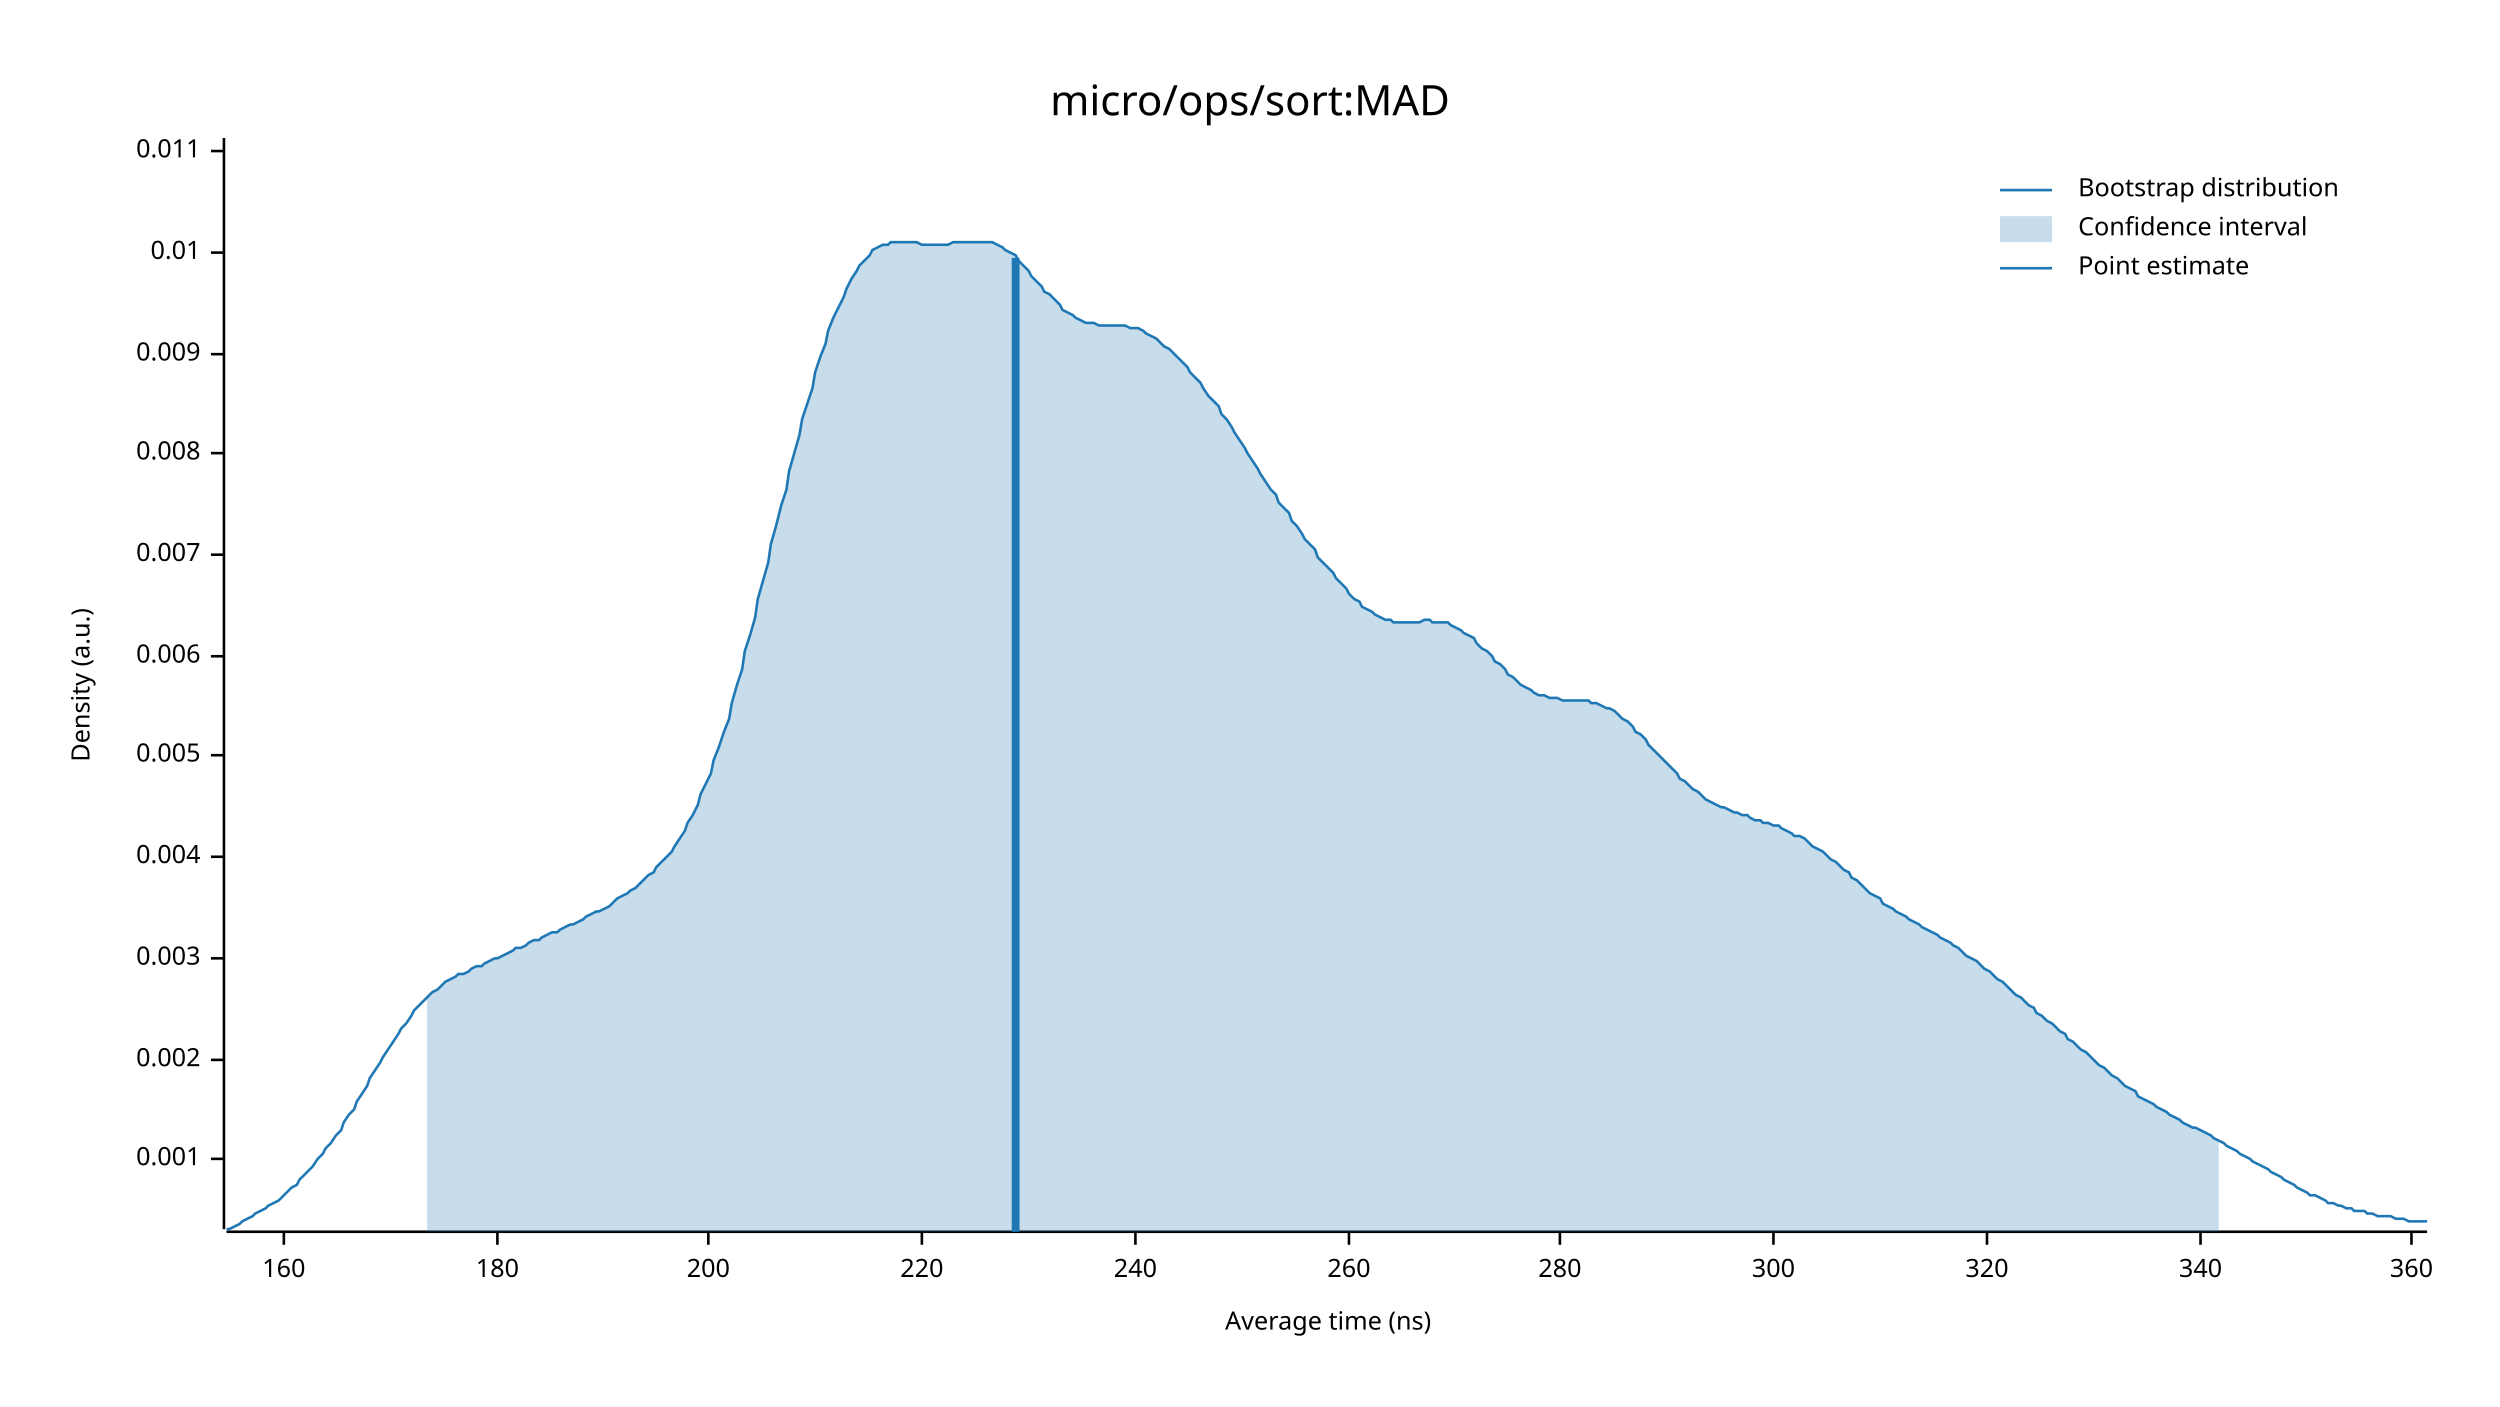
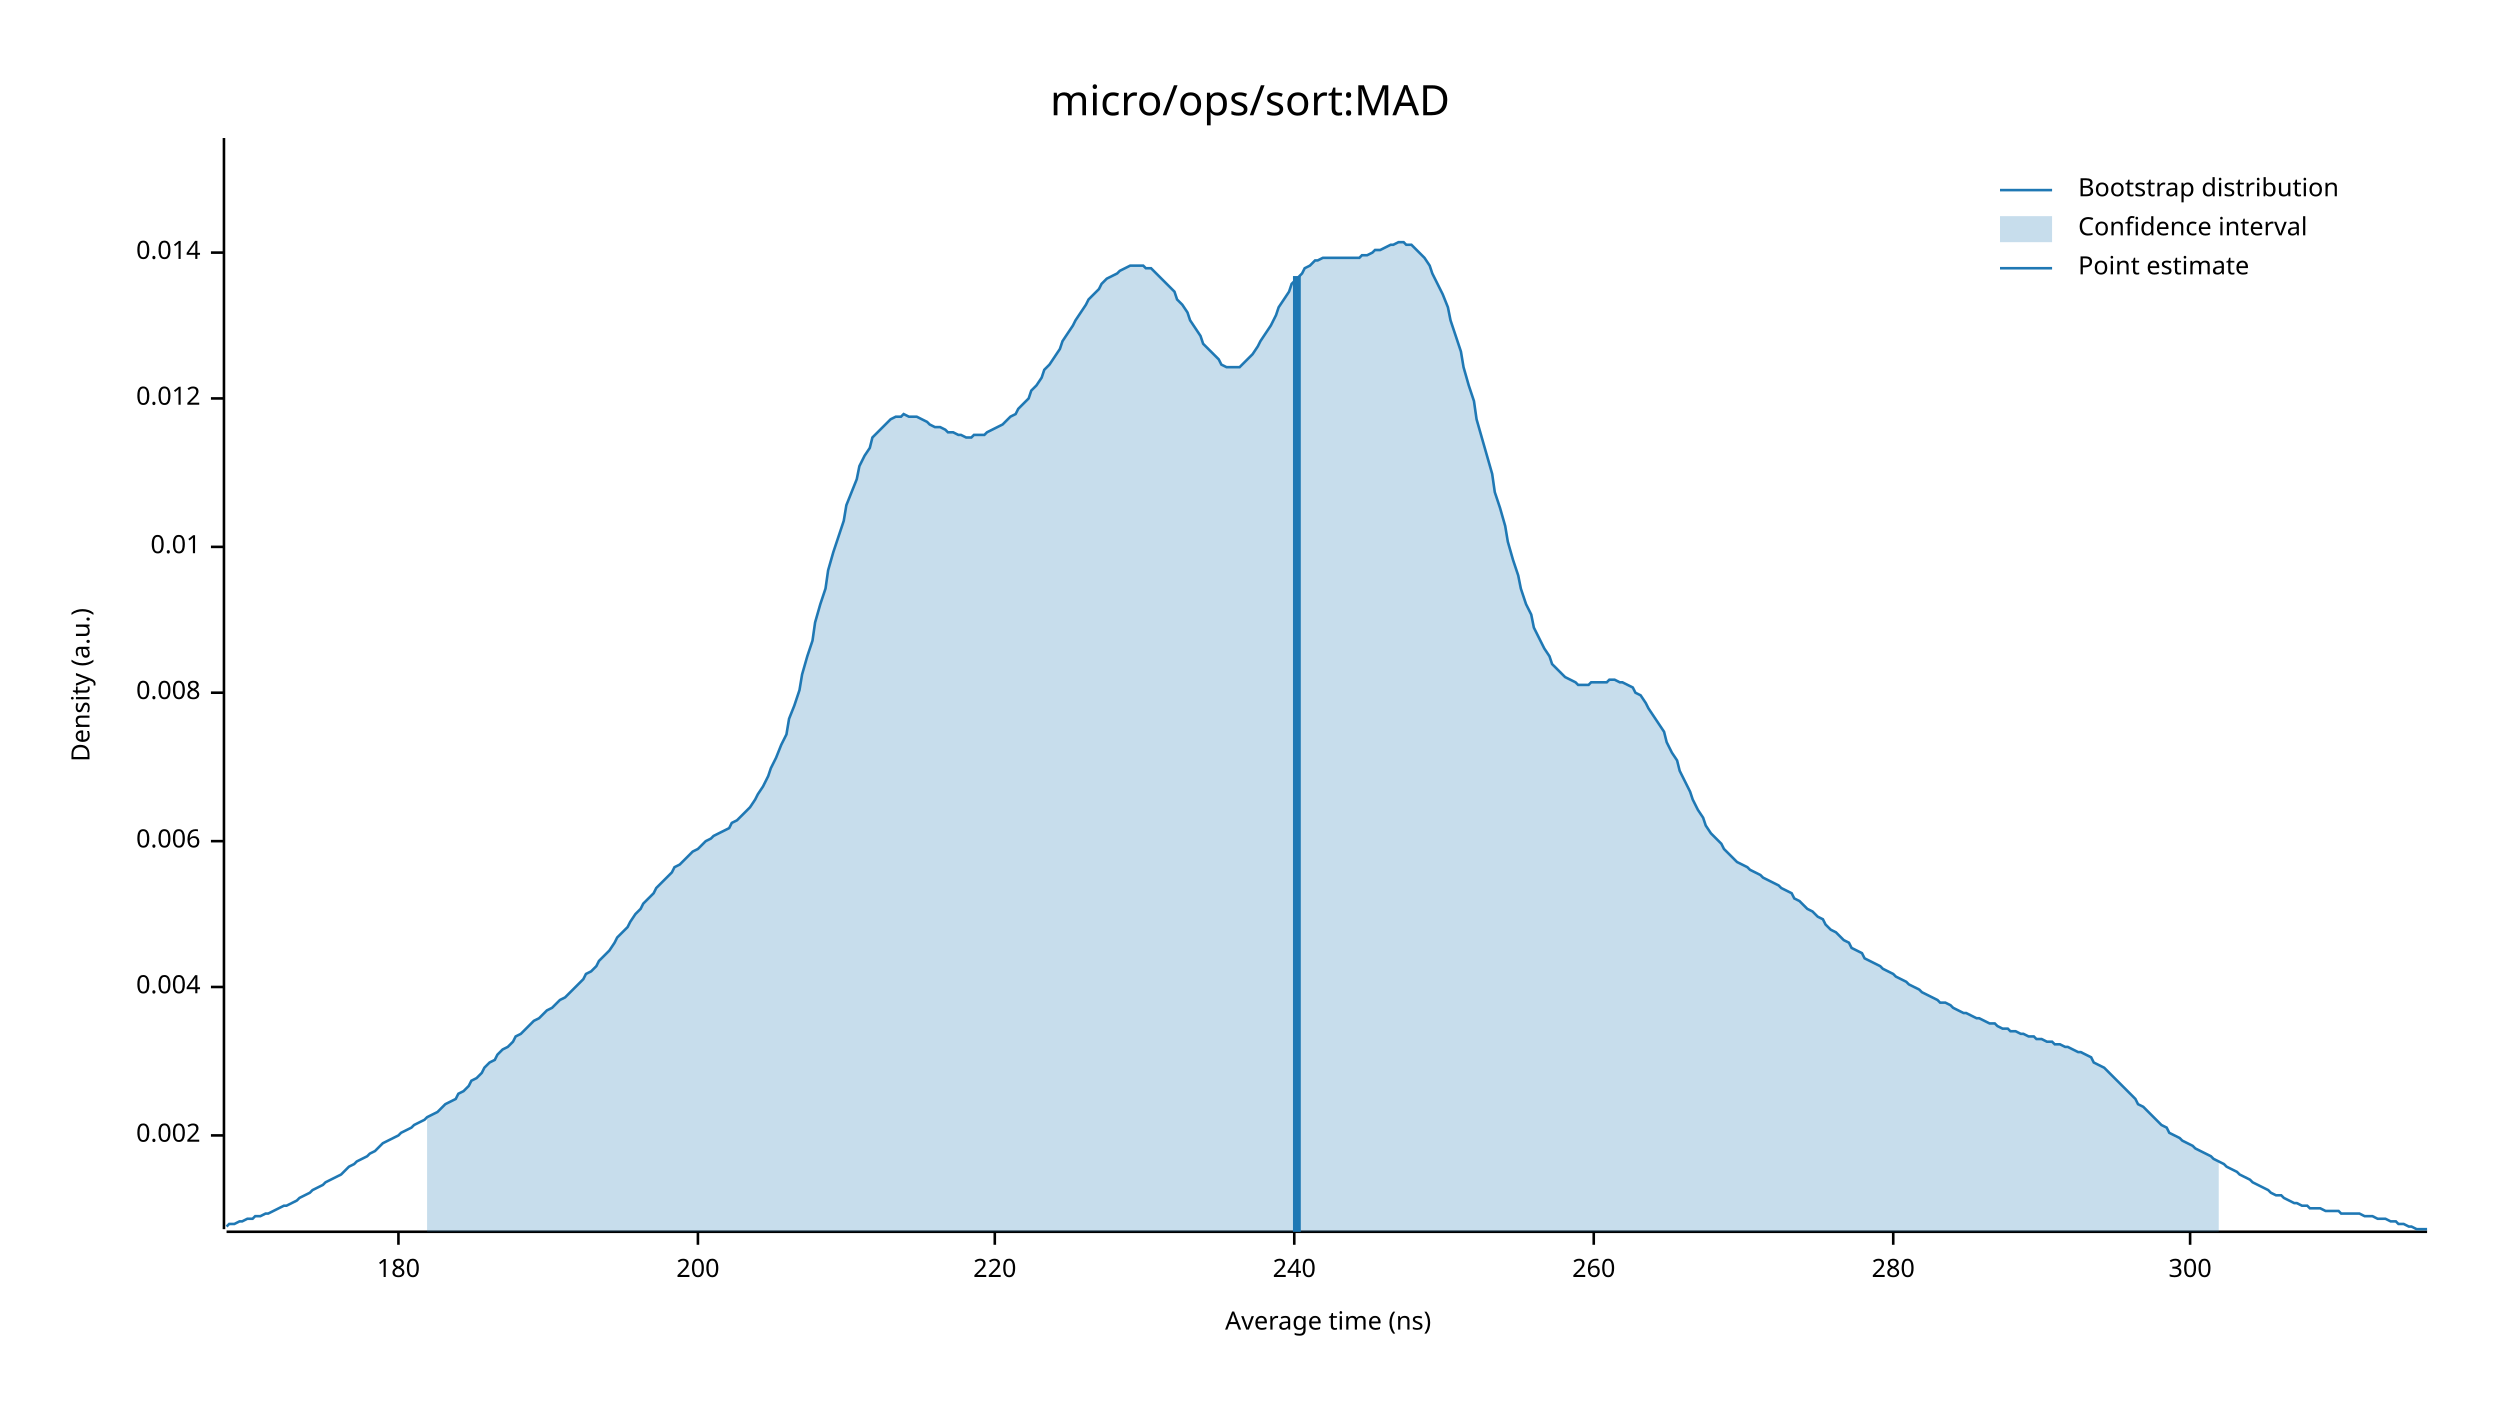
<svg xmlns="http://www.w3.org/2000/svg" width="960" height="540" viewBox="0 0 960 540">
  <text x="480" y="32" dy="0.76em" text-anchor="middle" font-family="sans-serif" font-size="16.129" opacity="1" fill="#000000">
micro/ops/sort:MAD
</text>
  <text x="27" y="263" dy="0.76em" text-anchor="middle" font-family="sans-serif" font-size="9.677" opacity="1" fill="#000000" transform="rotate(270, 27, 263)">
Density (a.u.)
</text>
  <text x="510" y="513" dy="-0.5ex" text-anchor="middle" font-family="sans-serif" font-size="9.677" opacity="1" fill="#000000">
Average time (ns)
</text>
  <polyline fill="none" opacity="1" stroke="#000000" stroke-width="1" points="86,53 86,472 " />
-   <text x="77" y="445" dy="0.5ex" text-anchor="end" font-family="sans-serif" font-size="9.677" opacity="1" fill="#000000">
- 0.001
- </text>
-   <polyline fill="none" opacity="1" stroke="#000000" stroke-width="1" points="81,445 86,445 " />
-   <text x="77" y="407" dy="0.5ex" text-anchor="end" font-family="sans-serif" font-size="9.677" opacity="1" fill="#000000">
+   <text x="77" y="436" dy="0.5ex" text-anchor="end" font-family="sans-serif" font-size="9.677" opacity="1" fill="#000000">
0.002
</text>
-   <polyline fill="none" opacity="1" stroke="#000000" stroke-width="1" points="81,407 86,407 " />
-   <text x="77" y="368" dy="0.5ex" text-anchor="end" font-family="sans-serif" font-size="9.677" opacity="1" fill="#000000">
- 0.003
- </text>
-   <polyline fill="none" opacity="1" stroke="#000000" stroke-width="1" points="81,368 86,368 " />
-   <text x="77" y="329" dy="0.5ex" text-anchor="end" font-family="sans-serif" font-size="9.677" opacity="1" fill="#000000">
+   <polyline fill="none" opacity="1" stroke="#000000" stroke-width="1" points="81,436 86,436 " />
+   <text x="77" y="379" dy="0.5ex" text-anchor="end" font-family="sans-serif" font-size="9.677" opacity="1" fill="#000000">
0.004
</text>
-   <polyline fill="none" opacity="1" stroke="#000000" stroke-width="1" points="81,329 86,329 " />
-   <text x="77" y="290" dy="0.5ex" text-anchor="end" font-family="sans-serif" font-size="9.677" opacity="1" fill="#000000">
- 0.005
- </text>
-   <polyline fill="none" opacity="1" stroke="#000000" stroke-width="1" points="81,290 86,290 " />
-   <text x="77" y="252" dy="0.5ex" text-anchor="end" font-family="sans-serif" font-size="9.677" opacity="1" fill="#000000">
+   <polyline fill="none" opacity="1" stroke="#000000" stroke-width="1" points="81,379 86,379 " />
+   <text x="77" y="323" dy="0.5ex" text-anchor="end" font-family="sans-serif" font-size="9.677" opacity="1" fill="#000000">
0.006
</text>
-   <polyline fill="none" opacity="1" stroke="#000000" stroke-width="1" points="81,252 86,252 " />
-   <text x="77" y="213" dy="0.5ex" text-anchor="end" font-family="sans-serif" font-size="9.677" opacity="1" fill="#000000">
- 0.007
- </text>
-   <polyline fill="none" opacity="1" stroke="#000000" stroke-width="1" points="81,213 86,213 " />
-   <text x="77" y="174" dy="0.5ex" text-anchor="end" font-family="sans-serif" font-size="9.677" opacity="1" fill="#000000">
+   <polyline fill="none" opacity="1" stroke="#000000" stroke-width="1" points="81,323 86,323 " />
+   <text x="77" y="266" dy="0.5ex" text-anchor="end" font-family="sans-serif" font-size="9.677" opacity="1" fill="#000000">
0.008
</text>
-   <polyline fill="none" opacity="1" stroke="#000000" stroke-width="1" points="81,174 86,174 " />
-   <text x="77" y="136" dy="0.5ex" text-anchor="end" font-family="sans-serif" font-size="9.677" opacity="1" fill="#000000">
- 0.009
- </text>
-   <polyline fill="none" opacity="1" stroke="#000000" stroke-width="1" points="81,136 86,136 " />
-   <text x="77" y="97" dy="0.5ex" text-anchor="end" font-family="sans-serif" font-size="9.677" opacity="1" fill="#000000">
+   <polyline fill="none" opacity="1" stroke="#000000" stroke-width="1" points="81,266 86,266 " />
+   <text x="77" y="210" dy="0.5ex" text-anchor="end" font-family="sans-serif" font-size="9.677" opacity="1" fill="#000000">
0.01
</text>
+   <polyline fill="none" opacity="1" stroke="#000000" stroke-width="1" points="81,210 86,210 " />
+   <text x="77" y="153" dy="0.5ex" text-anchor="end" font-family="sans-serif" font-size="9.677" opacity="1" fill="#000000">
+ 0.012
+ </text>
+   <polyline fill="none" opacity="1" stroke="#000000" stroke-width="1" points="81,153 86,153 " />
+   <text x="77" y="97" dy="0.5ex" text-anchor="end" font-family="sans-serif" font-size="9.677" opacity="1" fill="#000000">
+ 0.014
+ </text>
  <polyline fill="none" opacity="1" stroke="#000000" stroke-width="1" points="81,97 86,97 " />
-   <text x="77" y="58" dy="0.5ex" text-anchor="end" font-family="sans-serif" font-size="9.677" opacity="1" fill="#000000">
- 0.011
- </text>
-   <polyline fill="none" opacity="1" stroke="#000000" stroke-width="1" points="81,58 86,58 " />
  <polyline fill="none" opacity="1" stroke="#000000" stroke-width="1" points="87,473 932,473 " />
-   <text x="109" y="483" dy="0.76em" text-anchor="middle" font-family="sans-serif" font-size="9.677" opacity="1" fill="#000000">
- 160
- </text>
-   <polyline fill="none" opacity="1" stroke="#000000" stroke-width="1" points="109,473 109,478 " />
-   <text x="191" y="483" dy="0.76em" text-anchor="middle" font-family="sans-serif" font-size="9.677" opacity="1" fill="#000000">
+   <text x="153" y="483" dy="0.76em" text-anchor="middle" font-family="sans-serif" font-size="9.677" opacity="1" fill="#000000">
180
</text>
-   <polyline fill="none" opacity="1" stroke="#000000" stroke-width="1" points="191,473 191,478 " />
-   <text x="272" y="483" dy="0.76em" text-anchor="middle" font-family="sans-serif" font-size="9.677" opacity="1" fill="#000000">
+   <polyline fill="none" opacity="1" stroke="#000000" stroke-width="1" points="153,473 153,478 " />
+   <text x="268" y="483" dy="0.76em" text-anchor="middle" font-family="sans-serif" font-size="9.677" opacity="1" fill="#000000">
200
</text>
-   <polyline fill="none" opacity="1" stroke="#000000" stroke-width="1" points="272,473 272,478 " />
-   <text x="354" y="483" dy="0.76em" text-anchor="middle" font-family="sans-serif" font-size="9.677" opacity="1" fill="#000000">
+   <polyline fill="none" opacity="1" stroke="#000000" stroke-width="1" points="268,473 268,478 " />
+   <text x="382" y="483" dy="0.76em" text-anchor="middle" font-family="sans-serif" font-size="9.677" opacity="1" fill="#000000">
220
</text>
-   <polyline fill="none" opacity="1" stroke="#000000" stroke-width="1" points="354,473 354,478 " />
-   <text x="436" y="483" dy="0.76em" text-anchor="middle" font-family="sans-serif" font-size="9.677" opacity="1" fill="#000000">
+   <polyline fill="none" opacity="1" stroke="#000000" stroke-width="1" points="382,473 382,478 " />
+   <text x="497" y="483" dy="0.76em" text-anchor="middle" font-family="sans-serif" font-size="9.677" opacity="1" fill="#000000">
240
</text>
-   <polyline fill="none" opacity="1" stroke="#000000" stroke-width="1" points="436,473 436,478 " />
-   <text x="518" y="483" dy="0.76em" text-anchor="middle" font-family="sans-serif" font-size="9.677" opacity="1" fill="#000000">
+   <polyline fill="none" opacity="1" stroke="#000000" stroke-width="1" points="497,473 497,478 " />
+   <text x="612" y="483" dy="0.76em" text-anchor="middle" font-family="sans-serif" font-size="9.677" opacity="1" fill="#000000">
260
</text>
-   <polyline fill="none" opacity="1" stroke="#000000" stroke-width="1" points="518,473 518,478 " />
-   <text x="599" y="483" dy="0.76em" text-anchor="middle" font-family="sans-serif" font-size="9.677" opacity="1" fill="#000000">
+   <polyline fill="none" opacity="1" stroke="#000000" stroke-width="1" points="612,473 612,478 " />
+   <text x="727" y="483" dy="0.76em" text-anchor="middle" font-family="sans-serif" font-size="9.677" opacity="1" fill="#000000">
280
</text>
-   <polyline fill="none" opacity="1" stroke="#000000" stroke-width="1" points="599,473 599,478 " />
-   <text x="681" y="483" dy="0.76em" text-anchor="middle" font-family="sans-serif" font-size="9.677" opacity="1" fill="#000000">
+   <polyline fill="none" opacity="1" stroke="#000000" stroke-width="1" points="727,473 727,478 " />
+   <text x="841" y="483" dy="0.76em" text-anchor="middle" font-family="sans-serif" font-size="9.677" opacity="1" fill="#000000">
300
</text>
-   <polyline fill="none" opacity="1" stroke="#000000" stroke-width="1" points="681,473 681,478 " />
-   <text x="763" y="483" dy="0.76em" text-anchor="middle" font-family="sans-serif" font-size="9.677" opacity="1" fill="#000000">
- 320
- </text>
-   <polyline fill="none" opacity="1" stroke="#000000" stroke-width="1" points="763,473 763,478 " />
-   <text x="845" y="483" dy="0.76em" text-anchor="middle" font-family="sans-serif" font-size="9.677" opacity="1" fill="#000000">
- 340
- </text>
-   <polyline fill="none" opacity="1" stroke="#000000" stroke-width="1" points="845,473 845,478 " />
-   <text x="926" y="483" dy="0.76em" text-anchor="middle" font-family="sans-serif" font-size="9.677" opacity="1" fill="#000000">
- 360
- </text>
-   <polyline fill="none" opacity="1" stroke="#000000" stroke-width="1" points="926,473 926,478 " />
-   <polyline fill="none" opacity="1" stroke="#1F78B4" stroke-width="1" points="87,472 88,472 90,471 92,470 93,469 95,468 97,467 98,466 100,465 102,464 103,463 105,462 107,461 109,459 110,458 112,456 114,455 115,453 117,451 119,449 120,448 122,445 124,443 125,441 127,439 129,436 131,434 132,431 134,428 136,426 137,423 139,420 141,417 142,414 144,411 146,408 147,406 149,403 151,400 153,397 154,395 156,393 158,390 159,388 161,386 163,384 164,383 166,381 168,380 169,379 171,377 173,376 175,375 176,374 178,374 180,373 181,372 183,371 185,371 186,370 188,369 190,368 191,368 193,367 195,366 197,365 198,364 200,364 202,363 203,362 205,361 207,361 208,360 210,359 212,358 214,358 215,357 217,356 219,355 220,355 222,354 224,353 225,352 227,351 229,350 230,350 232,349 234,348 236,346 237,345 239,344 241,343 242,342 244,341 246,339 247,338 249,336 251,335 252,333 254,331 256,329 258,327 259,325 261,322 263,319 264,316 266,313 268,309 269,305 271,301 273,297 274,292 276,287 278,281 280,276 281,270 283,263 285,257 286,250 288,244 290,237 291,230 293,223 295,216 296,209 298,202 300,194 302,188 303,181 305,174 307,167 308,161 310,155 312,149 313,143 315,137 317,132 318,127 320,122 322,118 324,114 325,111 327,107 329,104 330,102 332,100 334,98 335,96 337,95 339,94 341,94 342,93 344,93 346,93 347,93 349,93 351,93 352,93 354,94 356,94 357,94 359,94 361,94 363,94 364,94 366,93 368,93 369,93 371,93 373,93 374,93 376,93 378,93 379,93 381,93 383,94 385,95 386,96 388,97 390,98 391,100 393,102 395,104 396,106 398,108 400,110 401,112 403,113 405,115 407,117 408,119 410,120 412,121 413,122 415,123 417,124 418,124 420,124 422,125 423,125 425,125 427,125 429,125 430,125 432,125 434,126 435,126 437,126 439,127 440,128 442,129 444,130 445,131 447,133 449,134 451,136 452,137 454,139 456,141 457,143 459,145 461,147 462,149 464,152 466,154 468,156 469,159 471,161 473,164 474,166 476,169 478,172 479,174 481,177 483,180 484,182 486,185 488,188 490,190 491,193 493,195 495,197 496,200 498,202 500,205 501,207 503,209 505,211 506,214 508,216 510,218 512,220 513,222 515,224 517,226 518,228 520,230 522,231 523,233 525,234 527,235 528,236 530,237 532,238 534,238 535,239 537,239 539,239 540,239 542,239 544,239 545,239 547,238 549,238 550,239 552,239 554,239 556,239 557,240 559,241 561,242 562,243 564,244 566,245 567,247 569,249 571,250 573,252 574,254 576,255 578,257 579,259 581,260 583,262 584,263 586,264 588,265 589,266 591,267 593,267 595,268 596,268 598,268 600,269 601,269 603,269 605,269 606,269 608,269 610,269 611,270 613,270 615,271 617,272 618,272 620,273 622,275 623,276 625,277 627,279 628,281 630,282 632,284 633,286 635,288 637,290 639,292 640,293 642,295 644,297 645,299 647,300 649,302 650,303 652,304 654,306 655,307 657,308 659,309 661,310 662,310 664,311 666,312 667,312 669,313 671,313 672,314 674,315 676,315 677,316 679,316 681,317 683,317 684,318 686,319 688,320 689,321 691,321 693,322 694,323 696,325 698,326 700,327 701,328 703,330 705,331 706,332 708,334 710,335 711,337 713,338 715,340 716,341 718,343 720,344 722,345 723,347 725,348 727,349 728,350 730,351 732,352 733,353 735,354 737,355 738,356 740,357 742,358 744,359 745,360 747,361 749,362 750,363 752,364 754,366 755,367 757,368 759,369 760,370 762,372 764,373 766,375 767,376 769,377 771,379 772,380 774,382 776,383 777,384 779,386 781,387 782,389 784,390 786,392 788,393 789,394 791,396 793,397 794,399 796,400 798,402 799,403 801,404 803,406 804,407 806,409 808,410 810,412 811,413 813,414 815,416 816,417 818,418 820,419 821,421 823,422 825,423 827,424 828,425 830,426 832,427 833,428 835,429 837,430 838,431 840,432 842,433 843,433 845,434 847,435 849,436 850,437 852,438 854,439 855,440 857,441 859,442 860,443 862,444 864,445 865,446 867,447 869,448 871,449 872,450 874,451 876,452 877,453 879,454 881,455 882,456 884,457 886,458 887,459 889,459 891,460 893,461 894,462 896,462 898,463 899,463 901,464 903,464 904,465 906,465 908,465 909,466 911,466 913,467 915,467 916,467 918,467 920,468 921,468 923,468 925,469 926,469 928,469 930,469 932,469 " />
-   <polygon opacity="0.25" fill="#1F78B4" points="164,383 166,381 168,380 169,379 171,377 173,376 175,375 176,374 178,374 180,373 181,372 183,371 185,371 186,370 188,369 190,368 191,368 193,367 195,366 197,365 198,364 200,364 202,363 203,362 205,361 207,361 208,360 210,359 212,358 214,358 215,357 217,356 219,355 220,355 222,354 224,353 225,352 227,351 229,350 230,350 232,349 234,348 236,346 237,345 239,344 241,343 242,342 244,341 246,339 247,338 249,336 251,335 252,333 254,331 256,329 258,327 259,325 261,322 263,319 264,316 266,313 268,309 269,305 271,301 273,297 274,292 276,287 278,281 280,276 281,270 283,263 285,257 286,250 288,244 290,237 291,230 293,223 295,216 296,209 298,202 300,194 302,188 303,181 305,174 307,167 308,161 310,155 312,149 313,143 315,137 317,132 318,127 320,122 322,118 324,114 325,111 327,107 329,104 330,102 332,100 334,98 335,96 337,95 339,94 341,94 342,93 344,93 346,93 347,93 349,93 351,93 352,93 354,94 356,94 357,94 359,94 361,94 363,94 364,94 366,93 368,93 369,93 371,93 373,93 374,93 376,93 378,93 379,93 381,93 383,94 385,95 386,96 388,97 390,98 391,100 393,102 395,104 396,106 398,108 400,110 401,112 403,113 405,115 407,117 408,119 410,120 412,121 413,122 415,123 417,124 418,124 420,124 422,125 423,125 425,125 427,125 429,125 430,125 432,125 434,126 435,126 437,126 439,127 440,128 442,129 444,130 445,131 447,133 449,134 451,136 452,137 454,139 456,141 457,143 459,145 461,147 462,149 464,152 466,154 468,156 469,159 471,161 473,164 474,166 476,169 478,172 479,174 481,177 483,180 484,182 486,185 488,188 490,190 491,193 493,195 495,197 496,200 498,202 500,205 501,207 503,209 505,211 506,214 508,216 510,218 512,220 513,222 515,224 517,226 518,228 520,230 522,231 523,233 525,234 527,235 528,236 530,237 532,238 534,238 535,239 537,239 539,239 540,239 542,239 544,239 545,239 547,238 549,238 550,239 552,239 554,239 556,239 557,240 559,241 561,242 562,243 564,244 566,245 567,247 569,249 571,250 573,252 574,254 576,255 578,257 579,259 581,260 583,262 584,263 586,264 588,265 589,266 591,267 593,267 595,268 596,268 598,268 600,269 601,269 603,269 605,269 606,269 608,269 610,269 611,270 613,270 615,271 617,272 618,272 620,273 622,275 623,276 625,277 627,279 628,281 630,282 632,284 633,286 635,288 637,290 639,292 640,293 642,295 644,297 645,299 647,300 649,302 650,303 652,304 654,306 655,307 657,308 659,309 661,310 662,310 664,311 666,312 667,312 669,313 671,313 672,314 674,315 676,315 677,316 679,316 681,317 683,317 684,318 686,319 688,320 689,321 691,321 693,322 694,323 696,325 698,326 700,327 701,328 703,330 705,331 706,332 708,334 710,335 711,337 713,338 715,340 716,341 718,343 720,344 722,345 723,347 725,348 727,349 728,350 730,351 732,352 733,353 735,354 737,355 738,356 740,357 742,358 744,359 745,360 747,361 749,362 750,363 752,364 754,366 755,367 757,368 759,369 760,370 762,372 764,373 766,375 767,376 769,377 771,379 772,380 774,382 776,383 777,384 779,386 781,387 782,389 784,390 786,392 788,393 789,394 791,396 793,397 794,399 796,400 798,402 799,403 801,404 803,406 804,407 806,409 808,410 810,412 811,413 813,414 815,416 816,417 818,418 820,419 821,421 823,422 825,423 827,424 828,425 830,426 832,427 833,428 835,429 837,430 838,431 840,432 842,433 843,433 845,434 847,435 849,436 850,437 852,438 852,473 164,473 " />
-   <polyline fill="none" opacity="1" stroke="#1F78B4" stroke-width="3" points="390,473 390,99 " />
+   <polyline fill="none" opacity="1" stroke="#000000" stroke-width="1" points="841,473 841,478 " />
+   <polyline fill="none" opacity="1" stroke="#1F78B4" stroke-width="1" points="87,471 88,470 90,470 92,469 93,469 95,468 97,468 98,467 100,467 102,466 103,466 105,465 107,464 109,463 110,463 112,462 114,461 115,460 117,459 119,458 120,457 122,456 124,455 125,454 127,453 129,452 131,451 132,450 134,448 136,447 137,446 139,445 141,444 142,443 144,442 146,440 147,439 149,438 151,437 153,436 154,435 156,434 158,433 159,432 161,431 163,430 164,429 166,428 168,427 169,426 171,424 173,423 175,422 176,420 178,419 180,417 181,415 183,414 185,412 186,410 188,408 190,407 191,405 193,403 195,402 197,400 198,398 200,397 202,395 203,394 205,392 207,391 208,390 210,388 212,387 214,385 215,384 217,383 219,381 220,380 222,378 224,376 225,374 227,373 229,371 230,369 232,367 234,365 236,362 237,360 239,358 241,356 242,354 244,351 246,349 247,347 249,345 251,343 252,341 254,339 256,337 258,335 259,333 261,332 263,330 264,329 266,327 268,326 269,325 271,323 273,322 274,321 276,320 278,319 280,318 281,316 283,315 285,313 286,312 288,310 290,307 291,305 293,302 295,298 296,295 298,291 300,286 302,282 303,276 305,271 307,265 308,259 310,252 312,246 313,239 315,232 317,226 318,219 320,212 322,206 324,200 325,194 327,189 329,184 330,179 332,175 334,172 335,168 337,166 339,164 341,162 342,161 344,160 346,160 347,159 349,160 351,160 352,160 354,161 356,162 357,163 359,164 361,164 363,165 364,166 366,166 368,167 369,167 371,168 373,168 374,167 376,167 378,167 379,166 381,165 383,164 385,163 386,162 388,160 390,159 391,157 393,155 395,153 396,150 398,148 400,145 401,142 403,140 405,137 407,134 408,131 410,128 412,125 413,123 415,120 417,117 418,115 420,113 422,111 423,109 425,107 427,106 429,105 430,104 432,103 434,102 435,102 437,102 439,102 440,103 442,103 444,105 445,106 447,108 449,110 451,112 452,115 454,117 456,120 457,123 459,126 461,129 462,132 464,134 466,136 468,138 469,140 471,141 473,141 474,141 476,141 478,139 479,138 481,136 483,133 484,131 486,128 488,125 490,121 491,118 493,115 495,112 496,109 498,107 500,105 501,103 503,102 505,100 506,100 508,99 510,99 512,99 513,99 515,99 517,99 518,99 520,99 522,99 523,98 525,98 527,97 528,96 530,96 532,95 534,94 535,94 537,93 539,93 540,94 542,94 544,96 545,97 547,99 549,102 550,105 552,109 554,113 556,118 557,123 559,129 561,135 562,141 564,148 566,154 567,161 569,168 571,175 573,182 574,189 576,195 578,202 579,208 581,215 583,221 584,226 586,232 588,236 589,241 591,245 593,249 595,252 596,255 598,257 600,259 601,260 603,261 605,262 606,263 608,263 610,263 611,262 613,262 615,262 617,262 618,261 620,261 622,262 623,262 625,263 627,264 628,266 630,267 632,270 633,272 635,275 637,278 639,281 640,285 642,289 644,292 645,296 647,300 649,304 650,307 652,311 654,314 655,317 657,320 659,322 661,324 662,326 664,328 666,330 667,331 669,332 671,333 672,334 674,335 676,336 677,337 679,338 681,339 683,340 684,341 686,342 688,343 689,345 691,346 693,348 694,349 696,350 698,352 700,353 701,355 703,357 705,358 706,359 708,361 710,362 711,364 713,365 715,366 716,368 718,369 720,370 722,371 723,372 725,373 727,374 728,375 730,376 732,377 733,378 735,379 737,380 738,381 740,382 742,383 744,384 745,385 747,385 749,386 750,387 752,388 754,389 755,389 757,390 759,391 760,391 762,392 764,393 766,393 767,394 769,395 771,395 772,396 774,396 776,397 777,397 779,398 781,398 782,399 784,399 786,400 788,400 789,401 791,401 793,402 794,402 796,403 798,404 799,404 801,405 803,406 804,408 806,409 808,410 810,412 811,413 813,415 815,417 816,418 818,420 820,422 821,424 823,425 825,427 827,429 828,430 830,432 832,433 833,435 835,436 837,437 838,438 840,439 842,440 843,441 845,442 847,443 849,444 850,445 852,446 854,447 855,448 857,449 859,450 860,451 862,452 864,453 865,454 867,455 869,456 871,457 872,458 874,459 876,459 877,460 879,461 881,462 882,462 884,463 886,463 887,464 889,464 891,464 893,465 894,465 896,465 898,465 899,466 901,466 903,466 904,466 906,466 908,467 909,467 911,467 913,468 915,468 916,468 918,469 920,469 921,470 923,470 925,471 926,471 928,472 930,472 932,472 " />
+   <polygon opacity="0.25" fill="#1F78B4" points="164,429 166,428 168,427 169,426 171,424 173,423 175,422 176,420 178,419 180,417 181,415 183,414 185,412 186,410 188,408 190,407 191,405 193,403 195,402 197,400 198,398 200,397 202,395 203,394 205,392 207,391 208,390 210,388 212,387 214,385 215,384 217,383 219,381 220,380 222,378 224,376 225,374 227,373 229,371 230,369 232,367 234,365 236,362 237,360 239,358 241,356 242,354 244,351 246,349 247,347 249,345 251,343 252,341 254,339 256,337 258,335 259,333 261,332 263,330 264,329 266,327 268,326 269,325 271,323 273,322 274,321 276,320 278,319 280,318 281,316 283,315 285,313 286,312 288,310 290,307 291,305 293,302 295,298 296,295 298,291 300,286 302,282 303,276 305,271 307,265 308,259 310,252 312,246 313,239 315,232 317,226 318,219 320,212 322,206 324,200 325,194 327,189 329,184 330,179 332,175 334,172 335,168 337,166 339,164 341,162 342,161 344,160 346,160 347,159 349,160 351,160 352,160 354,161 356,162 357,163 359,164 361,164 363,165 364,166 366,166 368,167 369,167 371,168 373,168 374,167 376,167 378,167 379,166 381,165 383,164 385,163 386,162 388,160 390,159 391,157 393,155 395,153 396,150 398,148 400,145 401,142 403,140 405,137 407,134 408,131 410,128 412,125 413,123 415,120 417,117 418,115 420,113 422,111 423,109 425,107 427,106 429,105 430,104 432,103 434,102 435,102 437,102 439,102 440,103 442,103 444,105 445,106 447,108 449,110 451,112 452,115 454,117 456,120 457,123 459,126 461,129 462,132 464,134 466,136 468,138 469,140 471,141 473,141 474,141 476,141 478,139 479,138 481,136 483,133 484,131 486,128 488,125 490,121 491,118 493,115 495,112 496,109 498,107 500,105 501,103 503,102 505,100 506,100 508,99 510,99 512,99 513,99 515,99 517,99 518,99 520,99 522,99 523,98 525,98 527,97 528,96 530,96 532,95 534,94 535,94 537,93 539,93 540,94 542,94 544,96 545,97 547,99 549,102 550,105 552,109 554,113 556,118 557,123 559,129 561,135 562,141 564,148 566,154 567,161 569,168 571,175 573,182 574,189 576,195 578,202 579,208 581,215 583,221 584,226 586,232 588,236 589,241 591,245 593,249 595,252 596,255 598,257 600,259 601,260 603,261 605,262 606,263 608,263 610,263 611,262 613,262 615,262 617,262 618,261 620,261 622,262 623,262 625,263 627,264 628,266 630,267 632,270 633,272 635,275 637,278 639,281 640,285 642,289 644,292 645,296 647,300 649,304 650,307 652,311 654,314 655,317 657,320 659,322 661,324 662,326 664,328 666,330 667,331 669,332 671,333 672,334 674,335 676,336 677,337 679,338 681,339 683,340 684,341 686,342 688,343 689,345 691,346 693,348 694,349 696,350 698,352 700,353 701,355 703,357 705,358 706,359 708,361 710,362 711,364 713,365 715,366 716,368 718,369 720,370 722,371 723,372 725,373 727,374 728,375 730,376 732,377 733,378 735,379 737,380 738,381 740,382 742,383 744,384 745,385 747,385 749,386 750,387 752,388 754,389 755,389 757,390 759,391 760,391 762,392 764,393 766,393 767,394 769,395 771,395 772,396 774,396 776,397 777,397 779,398 781,398 782,399 784,399 786,400 788,400 789,401 791,401 793,402 794,402 796,403 798,404 799,404 801,405 803,406 804,408 806,409 808,410 810,412 811,413 813,415 815,417 816,418 818,420 820,422 821,424 823,425 825,427 827,429 828,430 830,432 832,433 833,435 835,436 837,437 838,438 840,439 842,440 843,441 845,442 847,443 849,444 850,445 852,446 852,473 164,473 " />
+   <polyline fill="none" opacity="1" stroke="#1F78B4" stroke-width="3" points="498,473 498,106 " />
  <text x="798" y="68" dy="0.76em" text-anchor="start" font-family="sans-serif" font-size="9.677" opacity="1" fill="#000000">
Bootstrap distribution
</text>
  <text x="798" y="83" dy="0.76em" text-anchor="start" font-family="sans-serif" font-size="9.677" opacity="1" fill="#000000">
Confidence interval
</text>
  <text x="798" y="98" dy="0.76em" text-anchor="start" font-family="sans-serif" font-size="9.677" opacity="1" fill="#000000">
Point estimate
</text>
  <polyline fill="none" opacity="1" stroke="#1F78B4" stroke-width="1" points="768,73 788,73 " />
  <rect x="768" y="83" width="20" height="10" opacity="0.25" fill="#1F78B4" stroke="none" />
  <polyline fill="none" opacity="1" stroke="#1F78B4" stroke-width="1" points="768,103 788,103 " />
</svg>
